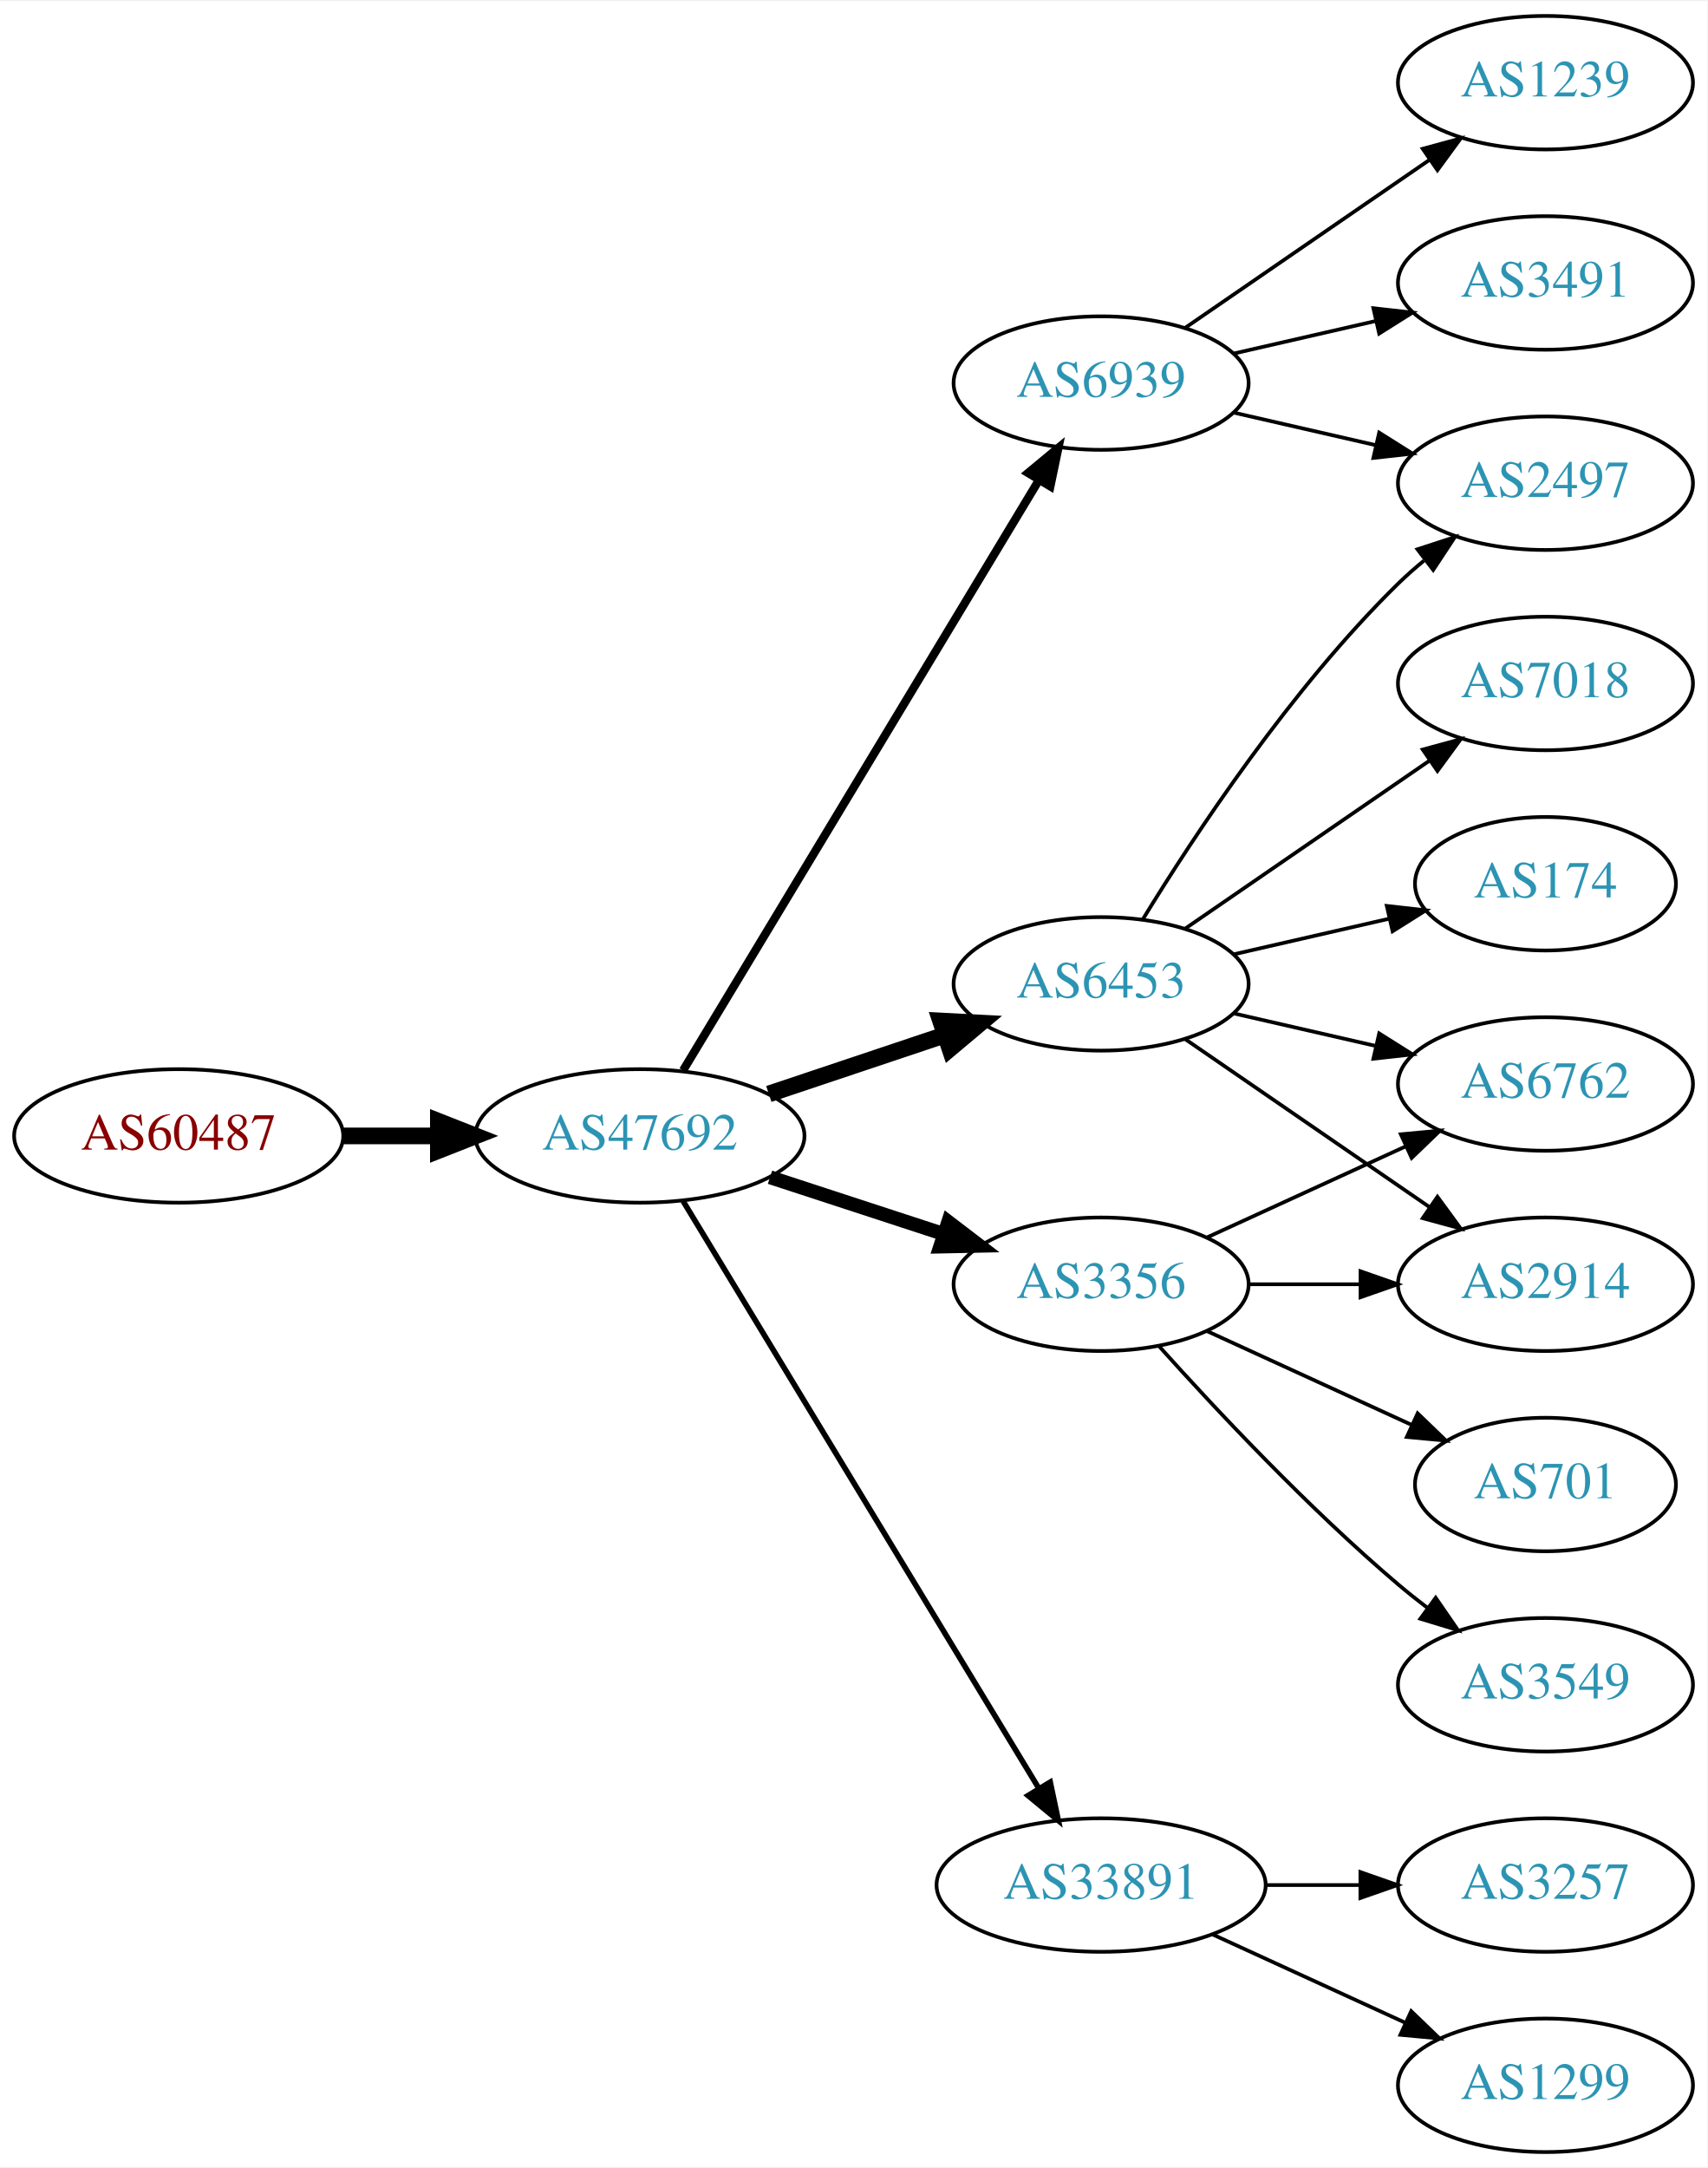
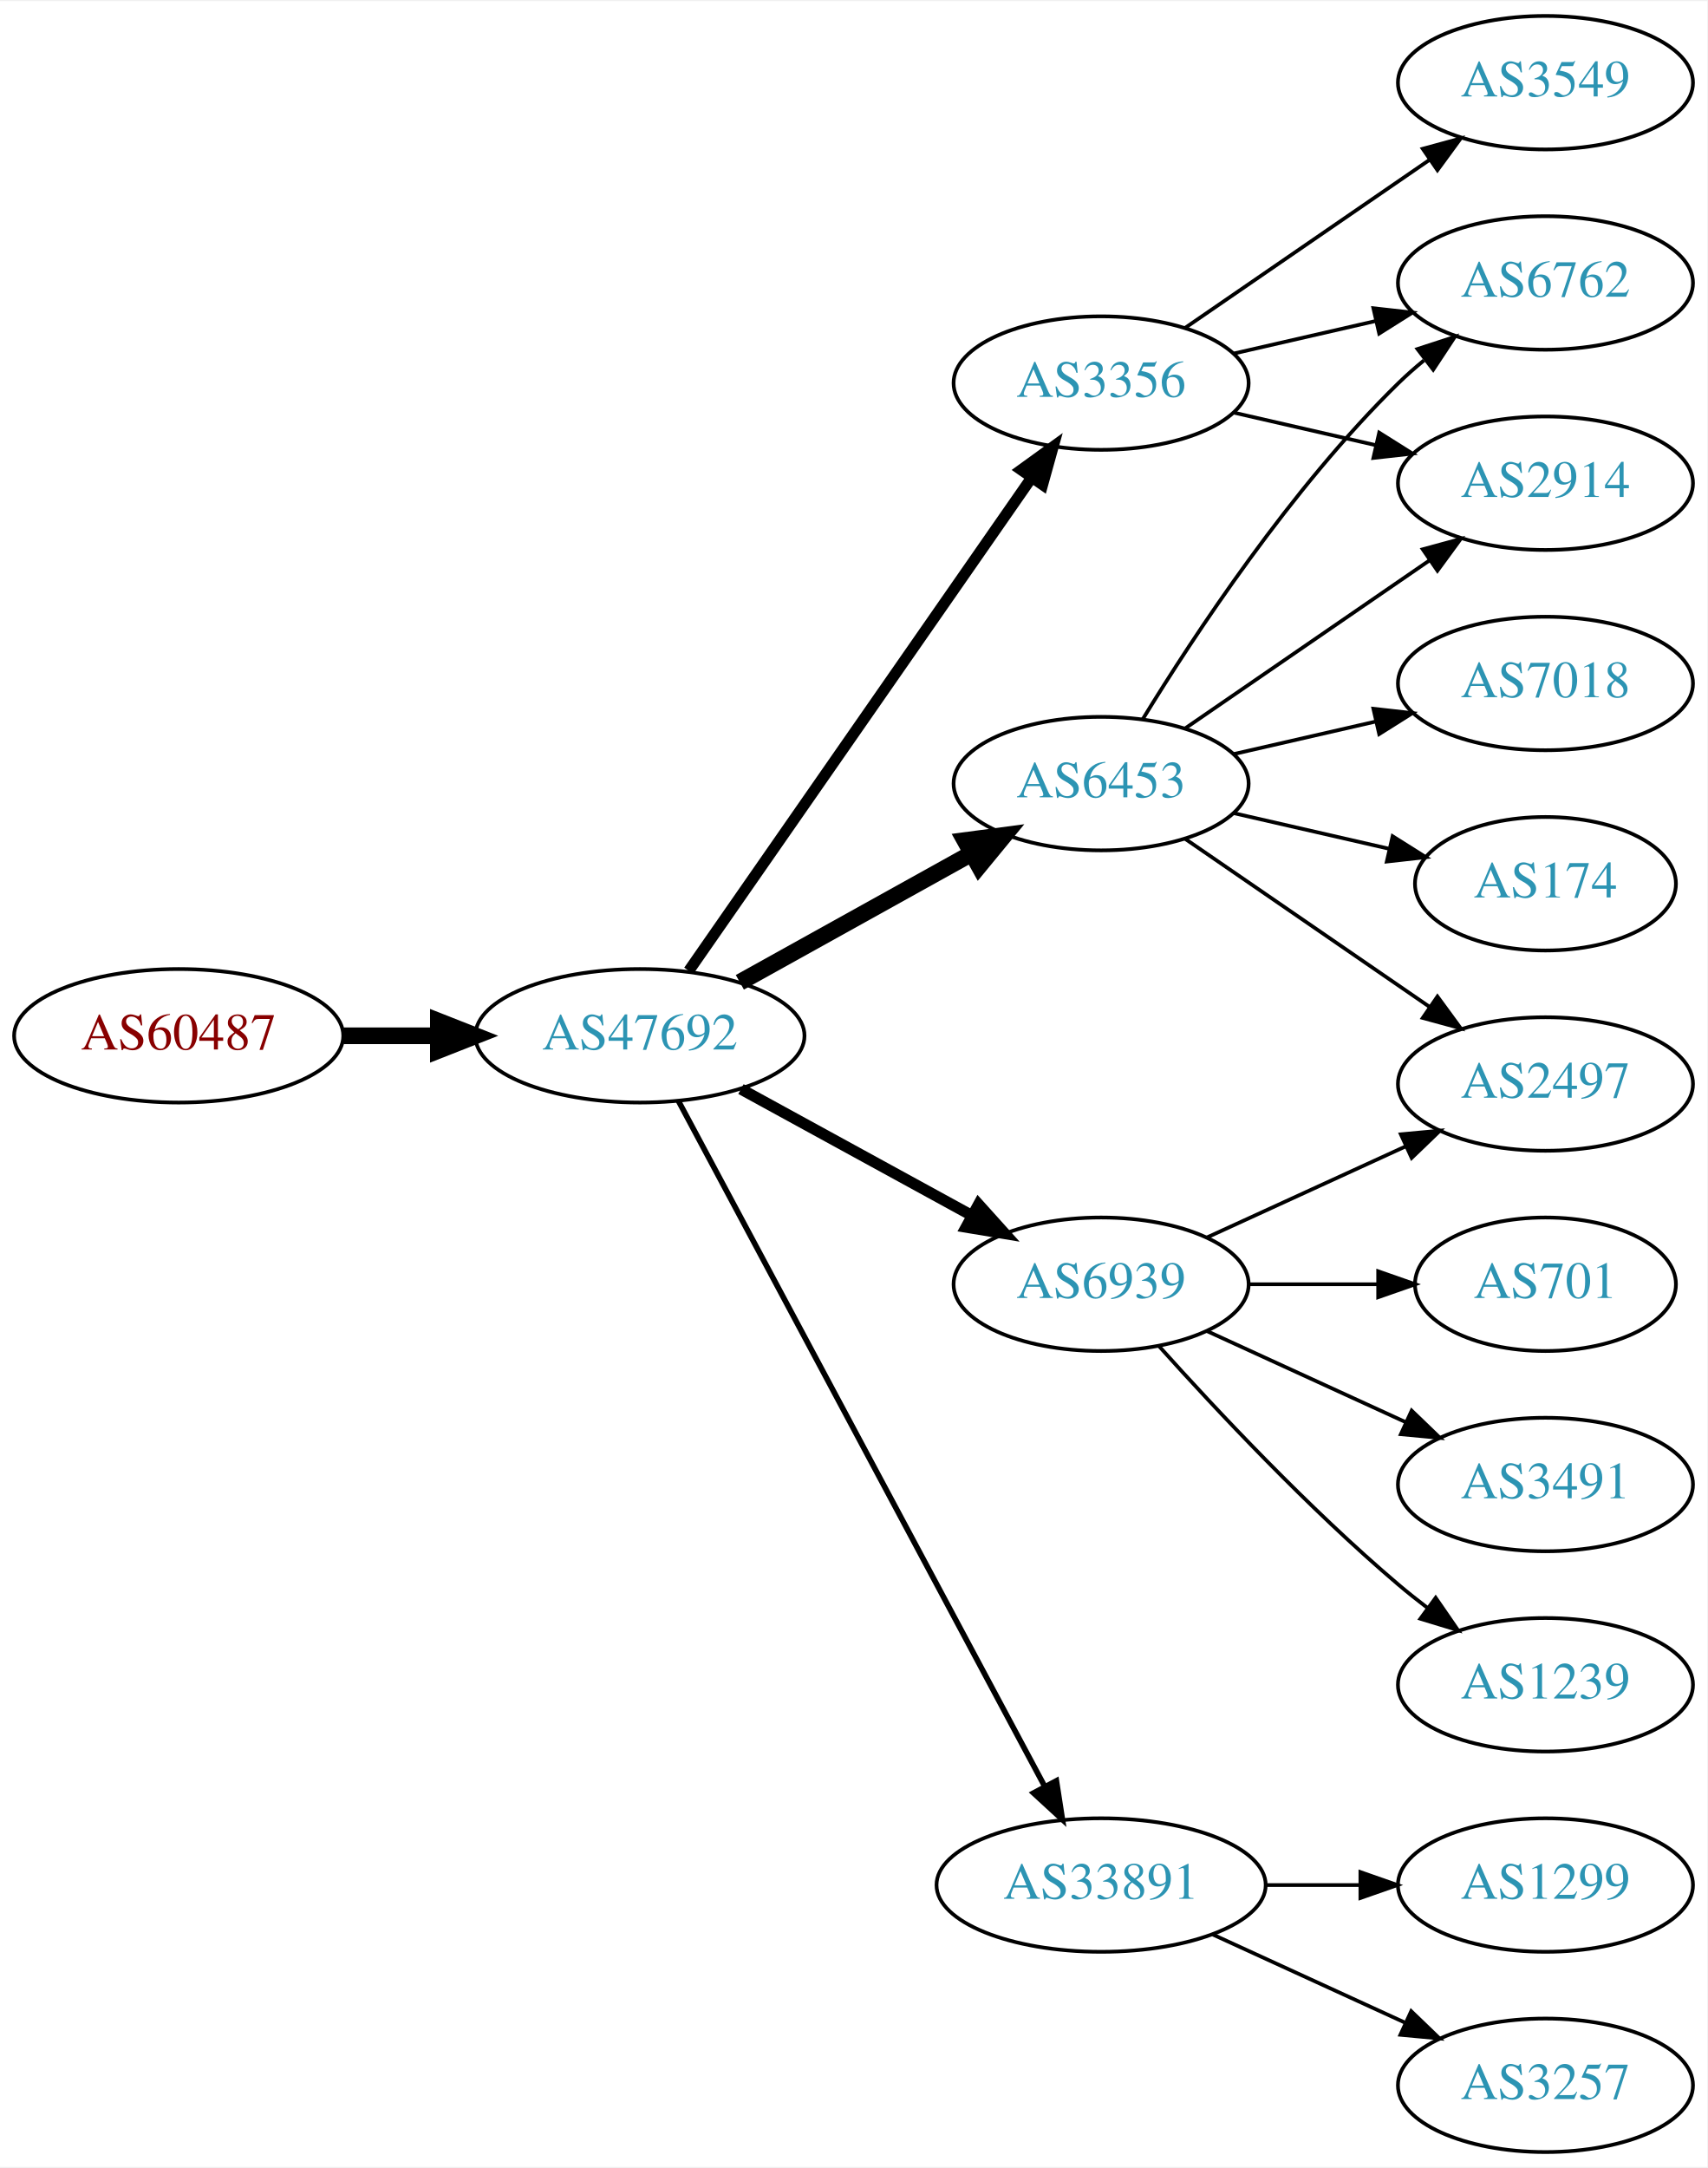
<svg xmlns="http://www.w3.org/2000/svg" xmlns:xlink="http://www.w3.org/1999/xlink" width="460pt" height="584pt" viewBox="0.00 0.00 460.47 584.00">
  <g id="graph0" class="graph" transform="scale(1 1) rotate(0) translate(4 580)">
    <polygon fill="white" stroke="none" points="-4,4 -4,-580 456.469,-580 456.469,4 -4,4" />
    <g id="node1" class="node">
      <g id="a_node1">
        <a xlink:href="/asn/60487" xlink:title="AS60487 ~ Camyno GmbH [AT]">
-           <ellipse fill="#ffffff" stroke="black" cx="44.196" cy="-274" rx="44.393" ry="18" />
-           <text text-anchor="middle" x="44.196" y="-270.3" font-family="Times,serif" font-size="14.00" fill="#880000">AS60487</text>
+           <ellipse fill="#ffffff" stroke="black" cx="44.196" cy="-301" rx="44.393" ry="18" />
+           <text text-anchor="middle" x="44.196" y="-297.3" font-family="Times,serif" font-size="14.00" fill="#880000">AS60487</text>
        </a>
      </g>
    </g>
    <g id="node2" class="node">
      <g id="a_node2">
        <a xlink:href="/asn/47692" xlink:title="AS47692 ~ Nessus GmbH [AT]">
-           <ellipse fill="#ffffff" stroke="black" cx="168.588" cy="-274" rx="44.393" ry="18" />
-           <text text-anchor="middle" x="168.588" y="-270.3" font-family="Times,serif" font-size="14.00" fill="#2c94b3">AS47692</text>
+           <ellipse fill="#ffffff" stroke="black" cx="168.588" cy="-301" rx="44.393" ry="18" />
+           <text text-anchor="middle" x="168.588" y="-297.3" font-family="Times,serif" font-size="14.00" fill="#2c94b3">AS47692</text>
        </a>
      </g>
    </g>
    <g id="edge1" class="edge">
-       <path fill="none" stroke="black" stroke-width="4.5" d="M88.692,-274C96.898,-274 105.569,-274 114.041,-274" />
-       <polygon fill="black" stroke="black" stroke-width="4.5" points="114.233,-277.938 124.233,-274 114.233,-270.063 114.233,-277.938" />
+       <path fill="none" stroke="black" stroke-width="4.5" d="M88.692,-301C96.898,-301 105.569,-301 114.041,-301" />
+       <polygon fill="black" stroke="black" stroke-width="4.5" points="114.233,-304.938 124.233,-301 114.233,-297.063 114.233,-304.938" />
    </g>
    <g id="node3" class="node">
      <g id="a_node3">
-         <a xlink:href="/asn/6453" xlink:title="AS6453 ~ TATA COMMUNICATIONS (AMERICA) INC [US]">
-           <ellipse fill="#ffffff" stroke="black" cx="292.98" cy="-315" rx="39.794" ry="18" />
-           <text text-anchor="middle" x="292.98" y="-311.3" font-family="Times,serif" font-size="14.00" fill="#2c94b3">AS6453</text>
+         <a xlink:href="/asn/3356" xlink:title="AS3356 ~ Level 3 Parent, LLC [US]">
+           <ellipse fill="#ffffff" stroke="black" cx="292.98" cy="-477" rx="39.794" ry="18" />
+           <text text-anchor="middle" x="292.98" y="-473.3" font-family="Times,serif" font-size="14.00" fill="#2c94b3">AS3356</text>
        </a>
      </g>
    </g>
    <g id="edge2" class="edge">
-       <path fill="none" stroke="black" stroke-width="4.5" d="M203.356,-285.312C217.983,-290.212 235.246,-295.994 250.631,-301.148" />
-       <polygon fill="black" stroke="black" stroke-width="4.5" points="249.691,-304.986 260.424,-304.429 252.193,-297.519 249.691,-304.986" />
+       <path fill="none" stroke="black" stroke-width="3" d="M181.771,-318.519C203.454,-349.699 248.829,-414.948 274.07,-451.245" />
+       <polygon fill="black" stroke="black" stroke-width="3" points="271.444,-453.6 280.027,-459.811 277.191,-449.603 271.444,-453.6" />
    </g>
    <g id="node4" class="node">
      <g id="a_node4">
-         <a xlink:href="/asn/3356" xlink:title="AS3356 ~ Level 3 Parent, LLC [US]">
+         <a xlink:href="/asn/6939" xlink:title="AS6939 ~ Hurricane Electric LLC [US]">
          <ellipse fill="#ffffff" stroke="black" cx="292.98" cy="-234" rx="39.794" ry="18" />
-           <text text-anchor="middle" x="292.98" y="-230.3" font-family="Times,serif" font-size="14.00" fill="#2c94b3">AS3356</text>
+           <text text-anchor="middle" x="292.98" y="-230.3" font-family="Times,serif" font-size="14.00" fill="#2c94b3">AS6939</text>
        </a>
      </g>
    </g>
    <g id="edge3" class="edge">
-       <path fill="none" stroke="black" stroke-width="3.75" d="M203.681,-262.858C218.187,-258.117 235.239,-252.544 250.469,-247.567" />
-       <polygon fill="black" stroke="black" stroke-width="3.75" points="251.752,-250.83 260.17,-244.396 249.578,-244.176 251.752,-250.83" />
+       <path fill="none" stroke="black" stroke-width="3" d="M195.844,-286.627C214.035,-276.669 238.421,-263.32 258.08,-252.558" />
+       <polygon fill="black" stroke="black" stroke-width="3" points="259.93,-255.535 267.021,-247.663 256.569,-249.395 259.93,-255.535" />
    </g>
    <g id="node5" class="node">
      <g id="a_node5">
        <a xlink:href="/asn/33891" xlink:title="AS33891 ~ CORE-BACKBONE GMBH GLOBAL NETWORK [DE]">
          <ellipse fill="#ffffff" stroke="black" cx="292.98" cy="-72" rx="44.393" ry="18" />
          <text text-anchor="middle" x="292.98" y="-68.3" font-family="Times,serif" font-size="14.00" fill="#2c94b3">AS33891</text>
        </a>
      </g>
    </g>
    <g id="edge4" class="edge">
-       <path fill="none" stroke="black" stroke-width="1.5" d="M180.236,-256.427C201.809,-220.821 250.778,-140.002 276.122,-98.173" />
-       <polygon fill="black" stroke="black" stroke-width="1.5" points="279.256,-99.755 281.445,-89.388 273.269,-96.127 279.256,-99.755" />
+       <path fill="none" stroke="black" stroke-width="1.5" d="M178.989,-283.411C200.303,-243.532 252.407,-146.043 277.717,-98.687" />
+       <polygon fill="black" stroke="black" stroke-width="1.5" points="280.921,-100.118 282.548,-89.649 274.747,-96.819 280.921,-100.118" />
    </g>
    <g id="node6" class="node">
      <g id="a_node6">
-         <a xlink:href="/asn/6939" xlink:title="AS6939 ~ Hurricane Electric LLC [US]">
-           <ellipse fill="#ffffff" stroke="black" cx="292.98" cy="-477" rx="39.794" ry="18" />
-           <text text-anchor="middle" x="292.98" y="-473.3" font-family="Times,serif" font-size="14.00" fill="#2c94b3">AS6939</text>
+         <a xlink:href="/asn/6453" xlink:title="AS6453 ~ TATA COMMUNICATIONS (AMERICA) INC [US]">
+           <ellipse fill="#ffffff" stroke="black" cx="292.98" cy="-369" rx="39.794" ry="18" />
+           <text text-anchor="middle" x="292.98" y="-365.3" font-family="Times,serif" font-size="14.00" fill="#2c94b3">AS6453</text>
        </a>
      </g>
    </g>
    <g id="edge5" class="edge">
-       <path fill="none" stroke="black" stroke-width="2.25" d="M180.236,-291.66C201.855,-327.517 250.984,-409.003 276.281,-450.961" />
-       <polygon fill="black" stroke="black" stroke-width="2.25" points="273.284,-452.769 281.445,-459.526 279.279,-449.154 273.284,-452.769" />
+       <path fill="none" stroke="black" stroke-width="4.5" d="M195.544,-315.421C213.717,-325.518 238.18,-339.109 257.919,-350.076" />
+       <polygon fill="black" stroke="black" stroke-width="4.5" points="256.245,-353.65 266.899,-355.065 260.07,-346.766 256.245,-353.65" />
    </g>
    <g id="node7" class="node">
      <g id="a_node7">
-         <a xlink:href="/asn/2497" xlink:title="AS2497 ~ Internet Initiative Japan Inc. [JP]">
+         <a xlink:href="/asn/2914" xlink:title="AS2914 ~ NTT America, Inc. [US]">
          <ellipse fill="#ffffff" stroke="black" cx="412.823" cy="-450" rx="39.794" ry="18" />
-           <text text-anchor="middle" x="412.823" y="-446.3" font-family="Times,serif" font-size="14.00" fill="#2c94b3">AS2497</text>
+           <text text-anchor="middle" x="412.823" y="-446.3" font-family="Times,serif" font-size="14.00" fill="#2c94b3">AS2914</text>
        </a>
      </g>
    </g>
    <g id="edge6" class="edge">
-       <path fill="none" stroke="black" d="M304.246,-332.44C318.055,-354.991 344.243,-394.722 373.176,-423 375.317,-425.092 377.634,-427.137 380.034,-429.106" />
-       <polygon fill="black" stroke="black" points="378.301,-432.185 388.375,-435.464 382.544,-426.618 378.301,-432.185" />
+       <path fill="none" stroke="black" d="M328.7,-469.045C340.7,-466.296 354.32,-463.175 367.013,-460.267" />
+       <polygon fill="black" stroke="black" points="367.979,-463.636 376.945,-457.991 366.415,-456.813 367.979,-463.636" />
    </g>
    <g id="node8" class="node">
      <g id="a_node8">
+         <a xlink:href="/asn/6762" xlink:title="AS6762 ~ TELECOM ITALIA SPARKLE S.p.A. [IT]">
+           <ellipse fill="#ffffff" stroke="black" cx="412.823" cy="-504" rx="39.794" ry="18" />
+           <text text-anchor="middle" x="412.823" y="-500.3" font-family="Times,serif" font-size="14.00" fill="#2c94b3">AS6762</text>
+         </a>
+       </g>
+     </g>
+     <g id="edge7" class="edge">
+       <path fill="none" stroke="black" d="M328.7,-484.955C340.7,-487.704 354.32,-490.825 367.013,-493.733" />
+       <polygon fill="black" stroke="black" points="366.415,-497.187 376.945,-496.009 367.979,-490.364 366.415,-497.187" />
+     </g>
+     <g id="node9" class="node">
+       <g id="a_node9">
+         <a xlink:href="/asn/3549" xlink:title="AS3549 ~ Level 3 Parent, LLC [US]">
+           <ellipse fill="#ffffff" stroke="black" cx="412.823" cy="-558" rx="39.794" ry="18" />
+           <text text-anchor="middle" x="412.823" y="-554.3" font-family="Times,serif" font-size="14.00" fill="#2c94b3">AS3549</text>
+         </a>
+       </g>
+     </g>
+     <g id="edge8" class="edge">
+       <path fill="none" stroke="black" d="M315.595,-491.857C334.083,-504.565 360.897,-522.995 381.526,-537.175" />
+       <polygon fill="black" stroke="black" points="379.723,-540.183 389.947,-542.963 383.688,-534.414 379.723,-540.183" />
+     </g>
+     <g id="node10" class="node">
+       <g id="a_node10">
+         <a xlink:href="/asn/701" xlink:title="AS701 ~ UUNET [US]">
+           <ellipse fill="#ffffff" stroke="black" cx="412.823" cy="-234" rx="35.194" ry="18" />
+           <text text-anchor="middle" x="412.823" y="-230.3" font-family="Times,serif" font-size="14.00" fill="#2c94b3">AS701</text>
+         </a>
+       </g>
+     </g>
+     <g id="edge9" class="edge">
+       <path fill="none" stroke="black" d="M332.893,-234C343.98,-234 356.139,-234 367.522,-234" />
+       <polygon fill="black" stroke="black" points="367.703,-237.5 377.703,-234 367.703,-230.5 367.703,-237.5" />
+     </g>
+     <g id="node11" class="node">
+       <g id="a_node11">
+         <a xlink:href="/asn/3491" xlink:title="AS3491 ~ PCCW Global, Inc. [US]">
+           <ellipse fill="#ffffff" stroke="black" cx="412.823" cy="-180" rx="39.794" ry="18" />
+           <text text-anchor="middle" x="412.823" y="-176.3" font-family="Times,serif" font-size="14.00" fill="#2c94b3">AS3491</text>
+         </a>
+       </g>
+     </g>
+     <g id="edge10" class="edge">
+       <path fill="none" stroke="black" d="M321.609,-221.339C337.566,-214.027 357.837,-204.739 375.119,-196.819" />
+       <polygon fill="black" stroke="black" points="376.734,-199.929 384.367,-192.581 373.818,-193.565 376.734,-199.929" />
+     </g>
+     <g id="node12" class="node">
+       <g id="a_node12">
+         <a xlink:href="/asn/1239" xlink:title="AS1239 ~ Sprint [US]">
+           <ellipse fill="#ffffff" stroke="black" cx="412.823" cy="-126" rx="39.794" ry="18" />
+           <text text-anchor="middle" x="412.823" y="-122.3" font-family="Times,serif" font-size="14.00" fill="#2c94b3">AS1239</text>
+         </a>
+       </g>
+     </g>
+     <g id="edge11" class="edge">
+       <path fill="none" stroke="black" d="M308.626,-217.275C323.927,-200.235 349.025,-173.477 373.176,-153 375.674,-150.883 378.334,-148.768 381.045,-146.707" />
+       <polygon fill="black" stroke="black" points="383.212,-149.459 389.222,-140.734 379.082,-143.806 383.212,-149.459" />
+     </g>
+     <g id="node13" class="node">
+       <g id="a_node13">
+         <a xlink:href="/asn/2497" xlink:title="AS2497 ~ Internet Initiative Japan Inc. [JP]">
+           <ellipse fill="#ffffff" stroke="black" cx="412.823" cy="-288" rx="39.794" ry="18" />
+           <text text-anchor="middle" x="412.823" y="-284.3" font-family="Times,serif" font-size="14.00" fill="#2c94b3">AS2497</text>
+         </a>
+       </g>
+     </g>
+     <g id="edge12" class="edge">
+       <path fill="none" stroke="black" d="M321.609,-246.661C337.566,-253.973 357.837,-263.261 375.119,-271.181" />
+       <polygon fill="black" stroke="black" points="373.818,-274.435 384.367,-275.419 376.734,-268.071 373.818,-274.435" />
+     </g>
+     <g id="node14" class="node">
+       <g id="a_node14">
+         <a xlink:href="/asn/3257" xlink:title="AS3257 ~ GTT [DE]">
+           <ellipse fill="#ffffff" stroke="black" cx="412.823" cy="-18" rx="39.794" ry="18" />
+           <text text-anchor="middle" x="412.823" y="-14.3" font-family="Times,serif" font-size="14.00" fill="#2c94b3">AS3257</text>
+         </a>
+       </g>
+     </g>
+     <g id="edge13" class="edge">
+       <path fill="none" stroke="black" d="M323.11,-58.652C338.721,-51.498 358.119,-42.609 374.791,-34.969" />
+       <polygon fill="black" stroke="black" points="376.61,-37.986 384.243,-30.638 373.694,-31.622 376.61,-37.986" />
+     </g>
+     <g id="node15" class="node">
+       <g id="a_node15">
+         <a xlink:href="/asn/1299" xlink:title="AS1299 ~ Telia Carrier [EU]">
+           <ellipse fill="#ffffff" stroke="black" cx="412.823" cy="-72" rx="39.794" ry="18" />
+           <text text-anchor="middle" x="412.823" y="-68.3" font-family="Times,serif" font-size="14.00" fill="#2c94b3">AS1299</text>
+         </a>
+       </g>
+     </g>
+     <g id="edge14" class="edge">
+       <path fill="none" stroke="black" d="M337.191,-72C345.504,-72 354.267,-72 362.749,-72" />
+       <polygon fill="black" stroke="black" points="362.908,-75.5 372.908,-72 362.908,-68.5 362.908,-75.5" />
+     </g>
+     <g id="edge18" class="edge">
+       <path fill="none" stroke="black" d="M315.595,-383.857C334.083,-396.565 360.897,-414.995 381.526,-429.175" />
+       <polygon fill="black" stroke="black" points="379.723,-432.183 389.947,-434.963 383.688,-426.414 379.723,-432.183" />
+     </g>
+     <g id="edge16" class="edge">
+       <path fill="none" stroke="black" d="M304.246,-386.44C318.055,-408.991 344.243,-448.722 373.176,-477 375.317,-479.092 377.634,-481.137 380.034,-483.106" />
+       <polygon fill="black" stroke="black" points="378.301,-486.185 388.375,-489.464 382.544,-480.618 378.301,-486.185" />
+     </g>
+     <g id="edge17" class="edge">
+       <path fill="none" stroke="black" d="M315.595,-354.143C334.083,-341.435 360.897,-323.005 381.526,-308.825" />
+       <polygon fill="black" stroke="black" points="383.688,-311.586 389.947,-303.037 379.723,-305.817 383.688,-311.586" />
+     </g>
+     <g id="node16" class="node">
+       <g id="a_node16">
        <a xlink:href="/asn/174" xlink:title="AS174 ~ Cogent Communications [US]">
          <ellipse fill="#ffffff" stroke="black" cx="412.823" cy="-342" rx="35.194" ry="18" />
          <text text-anchor="middle" x="412.823" y="-338.3" font-family="Times,serif" font-size="14.00" fill="#2c94b3">AS174</text>
        </a>
      </g>
    </g>
-     <g id="edge7" class="edge">
-       <path fill="none" stroke="black" d="M328.7,-322.955C341.792,-325.955 356.814,-329.396 370.455,-332.522" />
-       <polygon fill="black" stroke="black" points="370.033,-336.016 380.562,-334.838 371.597,-329.193 370.033,-336.016" />
-     </g>
-     <g id="node9" class="node">
-       <g id="a_node9">
-         <a xlink:href="/asn/2914" xlink:title="AS2914 ~ NTT America, Inc. [US]">
-           <ellipse fill="#ffffff" stroke="black" cx="412.823" cy="-234" rx="39.794" ry="18" />
-           <text text-anchor="middle" x="412.823" y="-230.3" font-family="Times,serif" font-size="14.00" fill="#2c94b3">AS2914</text>
-         </a>
-       </g>
-     </g>
-     <g id="edge8" class="edge">
-       <path fill="none" stroke="black" d="M315.595,-300.143C334.083,-287.435 360.897,-269.005 381.526,-254.825" />
-       <polygon fill="black" stroke="black" points="383.688,-257.586 389.947,-249.037 379.723,-251.817 383.688,-257.586" />
-     </g>
-     <g id="node10" class="node">
-       <g id="a_node10">
-         <a xlink:href="/asn/6762" xlink:title="AS6762 ~ TELECOM ITALIA SPARKLE S.p.A. [IT]">
-           <ellipse fill="#ffffff" stroke="black" cx="412.823" cy="-288" rx="39.794" ry="18" />
-           <text text-anchor="middle" x="412.823" y="-284.3" font-family="Times,serif" font-size="14.00" fill="#2c94b3">AS6762</text>
-         </a>
-       </g>
-     </g>
-     <g id="edge9" class="edge">
-       <path fill="none" stroke="black" d="M328.7,-307.045C340.7,-304.296 354.32,-301.175 367.013,-298.267" />
-       <polygon fill="black" stroke="black" points="367.979,-301.636 376.945,-295.991 366.415,-294.813 367.979,-301.636" />
-     </g>
-     <g id="node11" class="node">
-       <g id="a_node11">
+     <g id="edge15" class="edge">
+       <path fill="none" stroke="black" d="M328.7,-361.045C341.792,-358.045 356.814,-354.604 370.455,-351.478" />
+       <polygon fill="black" stroke="black" points="371.597,-354.807 380.562,-349.162 370.033,-347.984 371.597,-354.807" />
+     </g>
+     <g id="node17" class="node">
+       <g id="a_node17">
        <a xlink:href="/asn/7018" xlink:title="AS7018 ~ AT&amp;T Services, Inc. [US]">
          <ellipse fill="#ffffff" stroke="black" cx="412.823" cy="-396" rx="39.794" ry="18" />
          <text text-anchor="middle" x="412.823" y="-392.3" font-family="Times,serif" font-size="14.00" fill="#2c94b3">AS7018</text>
        </a>
      </g>
    </g>
-     <g id="edge10" class="edge">
-       <path fill="none" stroke="black" d="M315.595,-329.857C334.083,-342.565 360.897,-360.995 381.526,-375.175" />
-       <polygon fill="black" stroke="black" points="379.723,-378.183 389.947,-380.963 383.688,-372.414 379.723,-378.183" />
-     </g>
-     <g id="edge11" class="edge">
-       <path fill="none" stroke="black" d="M332.893,-234C342.446,-234 352.796,-234 362.759,-234" />
-       <polygon fill="black" stroke="black" points="362.951,-237.5 372.951,-234 362.951,-230.5 362.951,-237.5" />
-     </g>
-     <g id="edge13" class="edge">
-       <path fill="none" stroke="black" d="M321.609,-246.661C337.566,-253.973 357.837,-263.261 375.119,-271.181" />
-       <polygon fill="black" stroke="black" points="373.818,-274.435 384.367,-275.419 376.734,-268.071 373.818,-274.435" />
-     </g>
-     <g id="node12" class="node">
-       <g id="a_node12">
-         <a xlink:href="/asn/3549" xlink:title="AS3549 ~ Level 3 Parent, LLC [US]">
-           <ellipse fill="#ffffff" stroke="black" cx="412.823" cy="-126" rx="39.794" ry="18" />
-           <text text-anchor="middle" x="412.823" y="-122.3" font-family="Times,serif" font-size="14.00" fill="#2c94b3">AS3549</text>
-         </a>
-       </g>
-     </g>
-     <g id="edge12" class="edge">
-       <path fill="none" stroke="black" d="M308.626,-217.275C323.927,-200.235 349.025,-173.477 373.176,-153 375.674,-150.883 378.334,-148.768 381.045,-146.707" />
-       <polygon fill="black" stroke="black" points="383.212,-149.459 389.222,-140.734 379.082,-143.806 383.212,-149.459" />
-     </g>
-     <g id="node13" class="node">
-       <g id="a_node13">
-         <a xlink:href="/asn/701" xlink:title="AS701 ~ UUNET [US]">
-           <ellipse fill="#ffffff" stroke="black" cx="412.823" cy="-180" rx="35.194" ry="18" />
-           <text text-anchor="middle" x="412.823" y="-176.3" font-family="Times,serif" font-size="14.00" fill="#2c94b3">AS701</text>
-         </a>
-       </g>
-     </g>
-     <g id="edge14" class="edge">
-       <path fill="none" stroke="black" d="M321.609,-221.339C338.025,-213.817 359.007,-204.202 376.604,-196.139" />
-       <polygon fill="black" stroke="black" points="378.348,-199.189 385.981,-191.842 375.432,-192.826 378.348,-199.189" />
-     </g>
-     <g id="node14" class="node">
-       <g id="a_node14">
-         <a xlink:href="/asn/1299" xlink:title="AS1299 ~ Telia Carrier [EU]">
-           <ellipse fill="#ffffff" stroke="black" cx="412.823" cy="-18" rx="39.794" ry="18" />
-           <text text-anchor="middle" x="412.823" y="-14.3" font-family="Times,serif" font-size="14.00" fill="#2c94b3">AS1299</text>
-         </a>
-       </g>
-     </g>
-     <g id="edge15" class="edge">
-       <path fill="none" stroke="black" d="M323.11,-58.652C338.721,-51.498 358.119,-42.609 374.791,-34.969" />
-       <polygon fill="black" stroke="black" points="376.61,-37.986 384.243,-30.638 373.694,-31.622 376.61,-37.986" />
-     </g>
-     <g id="node15" class="node">
-       <g id="a_node15">
-         <a xlink:href="/asn/3257" xlink:title="AS3257 ~ GTT [DE]">
-           <ellipse fill="#ffffff" stroke="black" cx="412.823" cy="-72" rx="39.794" ry="18" />
-           <text text-anchor="middle" x="412.823" y="-68.3" font-family="Times,serif" font-size="14.00" fill="#2c94b3">AS3257</text>
-         </a>
-       </g>
-     </g>
-     <g id="edge16" class="edge">
-       <path fill="none" stroke="black" d="M337.191,-72C345.504,-72 354.267,-72 362.749,-72" />
-       <polygon fill="black" stroke="black" points="362.908,-75.5 372.908,-72 362.908,-68.5 362.908,-75.5" />
-     </g>
    <g id="edge19" class="edge">
-       <path fill="none" stroke="black" d="M328.7,-469.045C340.7,-466.296 354.32,-463.175 367.013,-460.267" />
-       <polygon fill="black" stroke="black" points="367.979,-463.636 376.945,-457.991 366.415,-456.813 367.979,-463.636" />
-     </g>
-     <g id="node16" class="node">
-       <g id="a_node16">
-         <a xlink:href="/asn/3491" xlink:title="AS3491 ~ PCCW Global, Inc. [US]">
-           <ellipse fill="#ffffff" stroke="black" cx="412.823" cy="-504" rx="39.794" ry="18" />
-           <text text-anchor="middle" x="412.823" y="-500.3" font-family="Times,serif" font-size="14.00" fill="#2c94b3">AS3491</text>
-         </a>
-       </g>
-     </g>
-     <g id="edge17" class="edge">
-       <path fill="none" stroke="black" d="M328.7,-484.955C340.7,-487.704 354.32,-490.825 367.013,-493.733" />
-       <polygon fill="black" stroke="black" points="366.415,-497.187 376.945,-496.009 367.979,-490.364 366.415,-497.187" />
-     </g>
-     <g id="node17" class="node">
-       <g id="a_node17">
-         <a xlink:href="/asn/1239" xlink:title="AS1239 ~ Sprint [US]">
-           <ellipse fill="#ffffff" stroke="black" cx="412.823" cy="-558" rx="39.794" ry="18" />
-           <text text-anchor="middle" x="412.823" y="-554.3" font-family="Times,serif" font-size="14.00" fill="#2c94b3">AS1239</text>
-         </a>
-       </g>
-     </g>
-     <g id="edge18" class="edge">
-       <path fill="none" stroke="black" d="M315.595,-491.857C334.083,-504.565 360.897,-522.995 381.526,-537.175" />
-       <polygon fill="black" stroke="black" points="379.723,-540.183 389.947,-542.963 383.688,-534.414 379.723,-540.183" />
+       <path fill="none" stroke="black" d="M328.7,-376.955C340.7,-379.704 354.32,-382.825 367.013,-385.733" />
+       <polygon fill="black" stroke="black" points="366.415,-389.187 376.945,-388.009 367.979,-382.364 366.415,-389.187" />
    </g>
  </g>
</svg>
